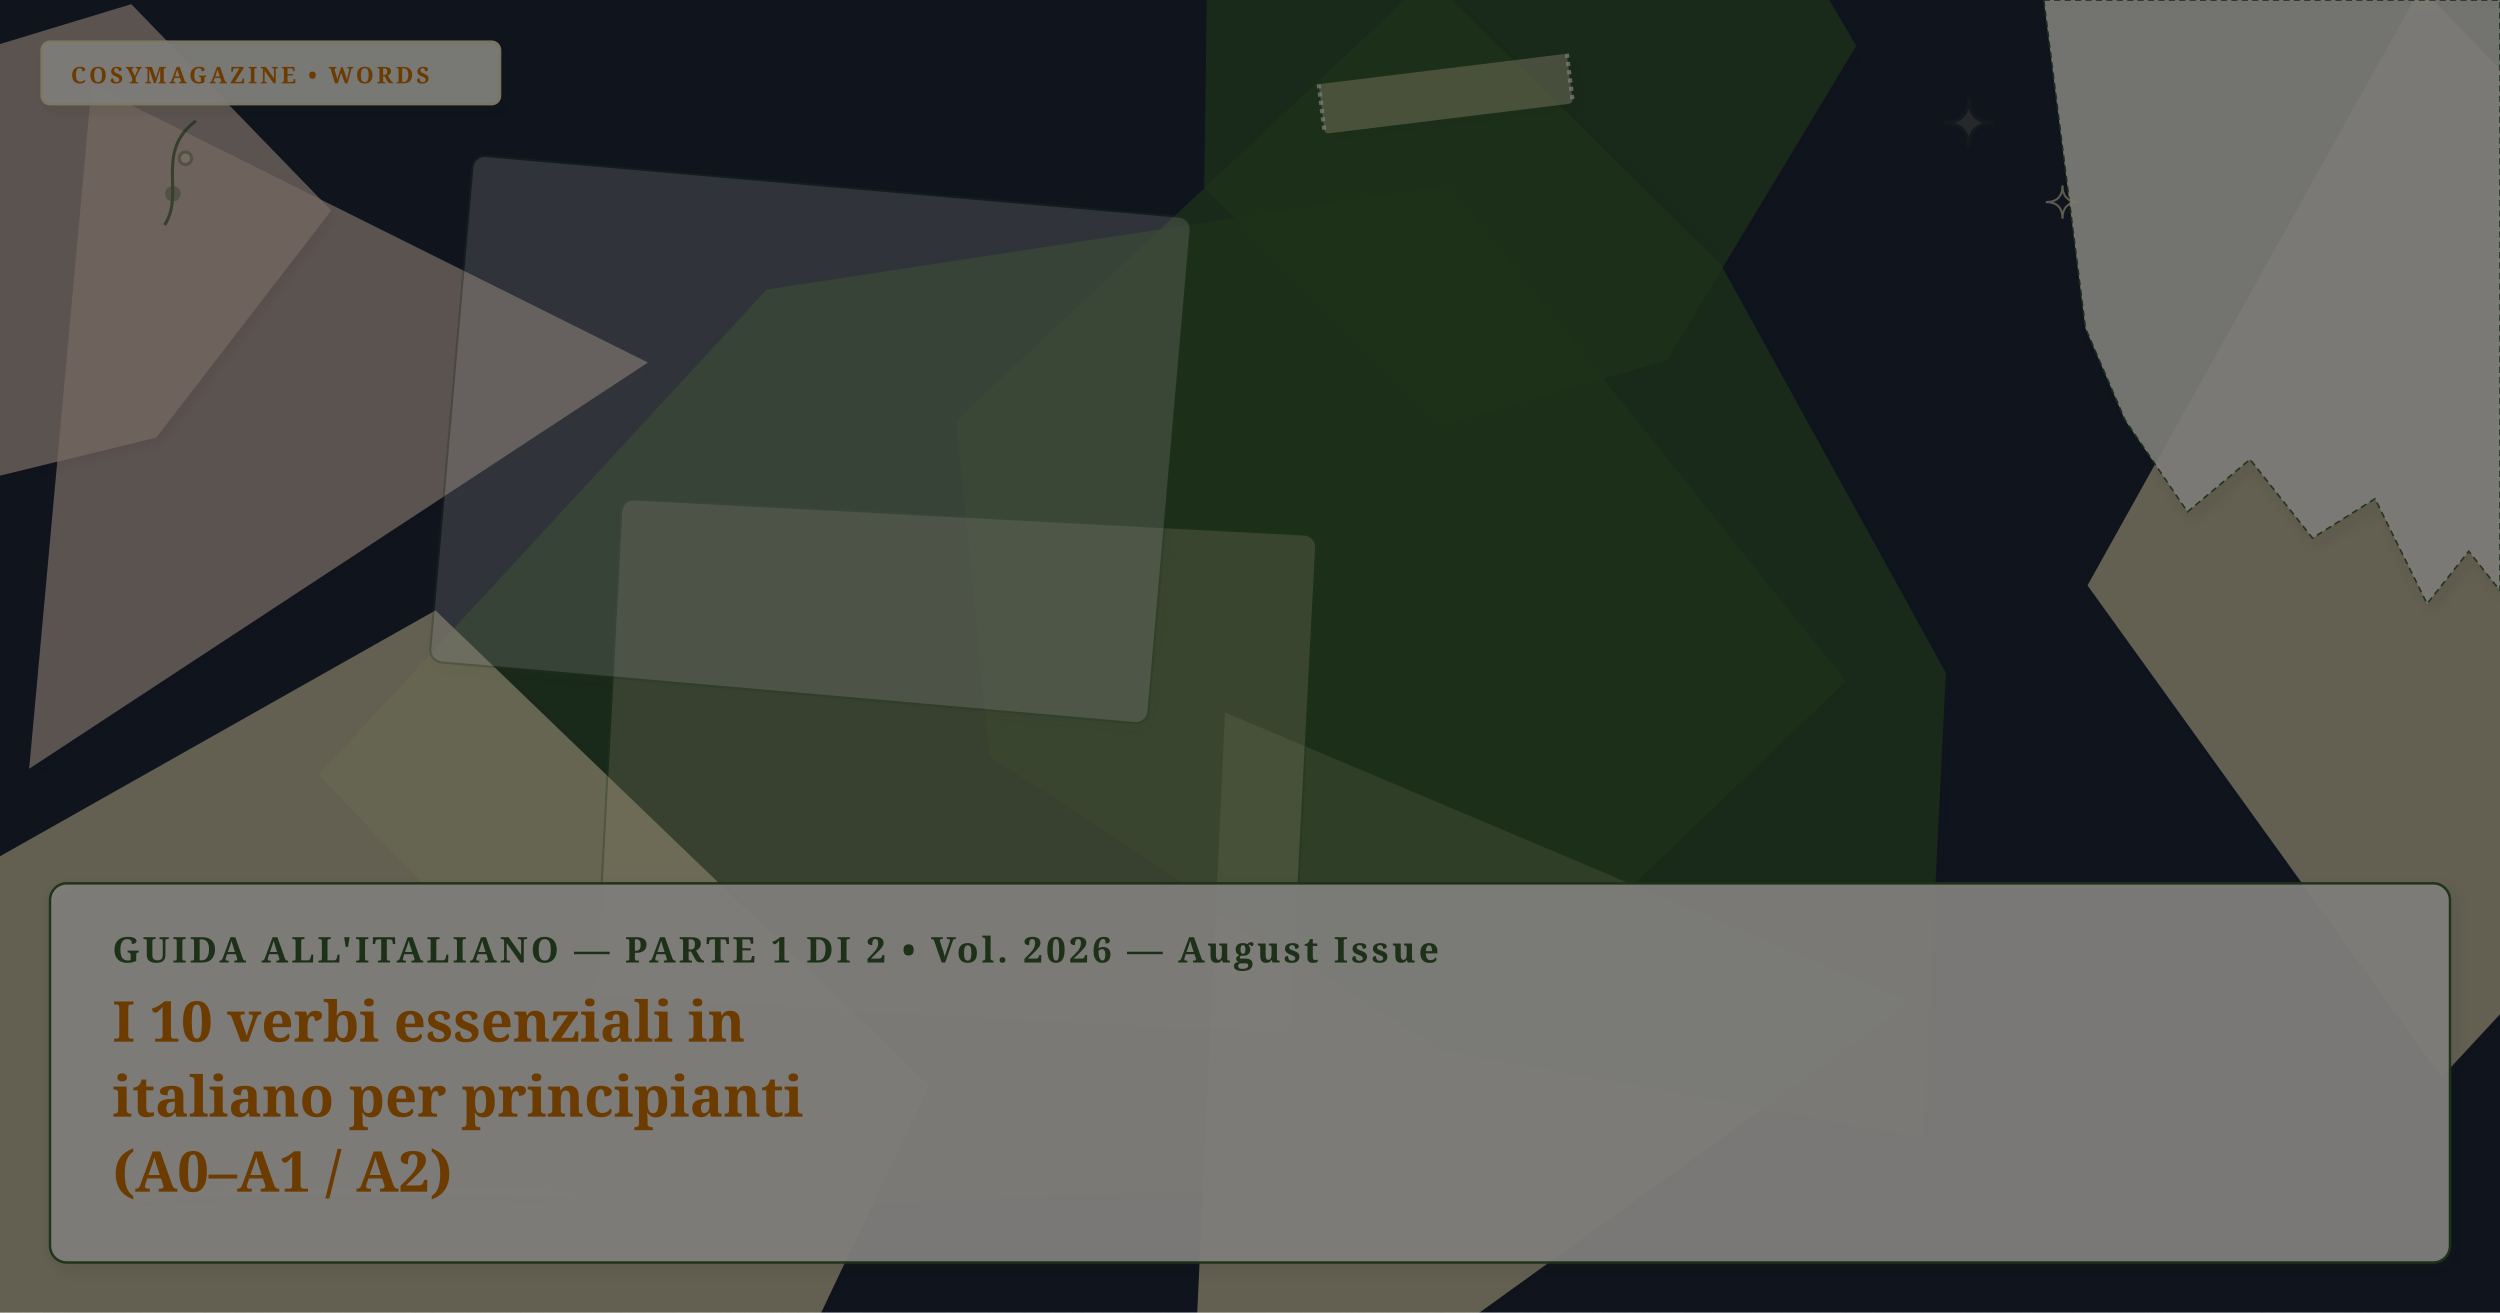
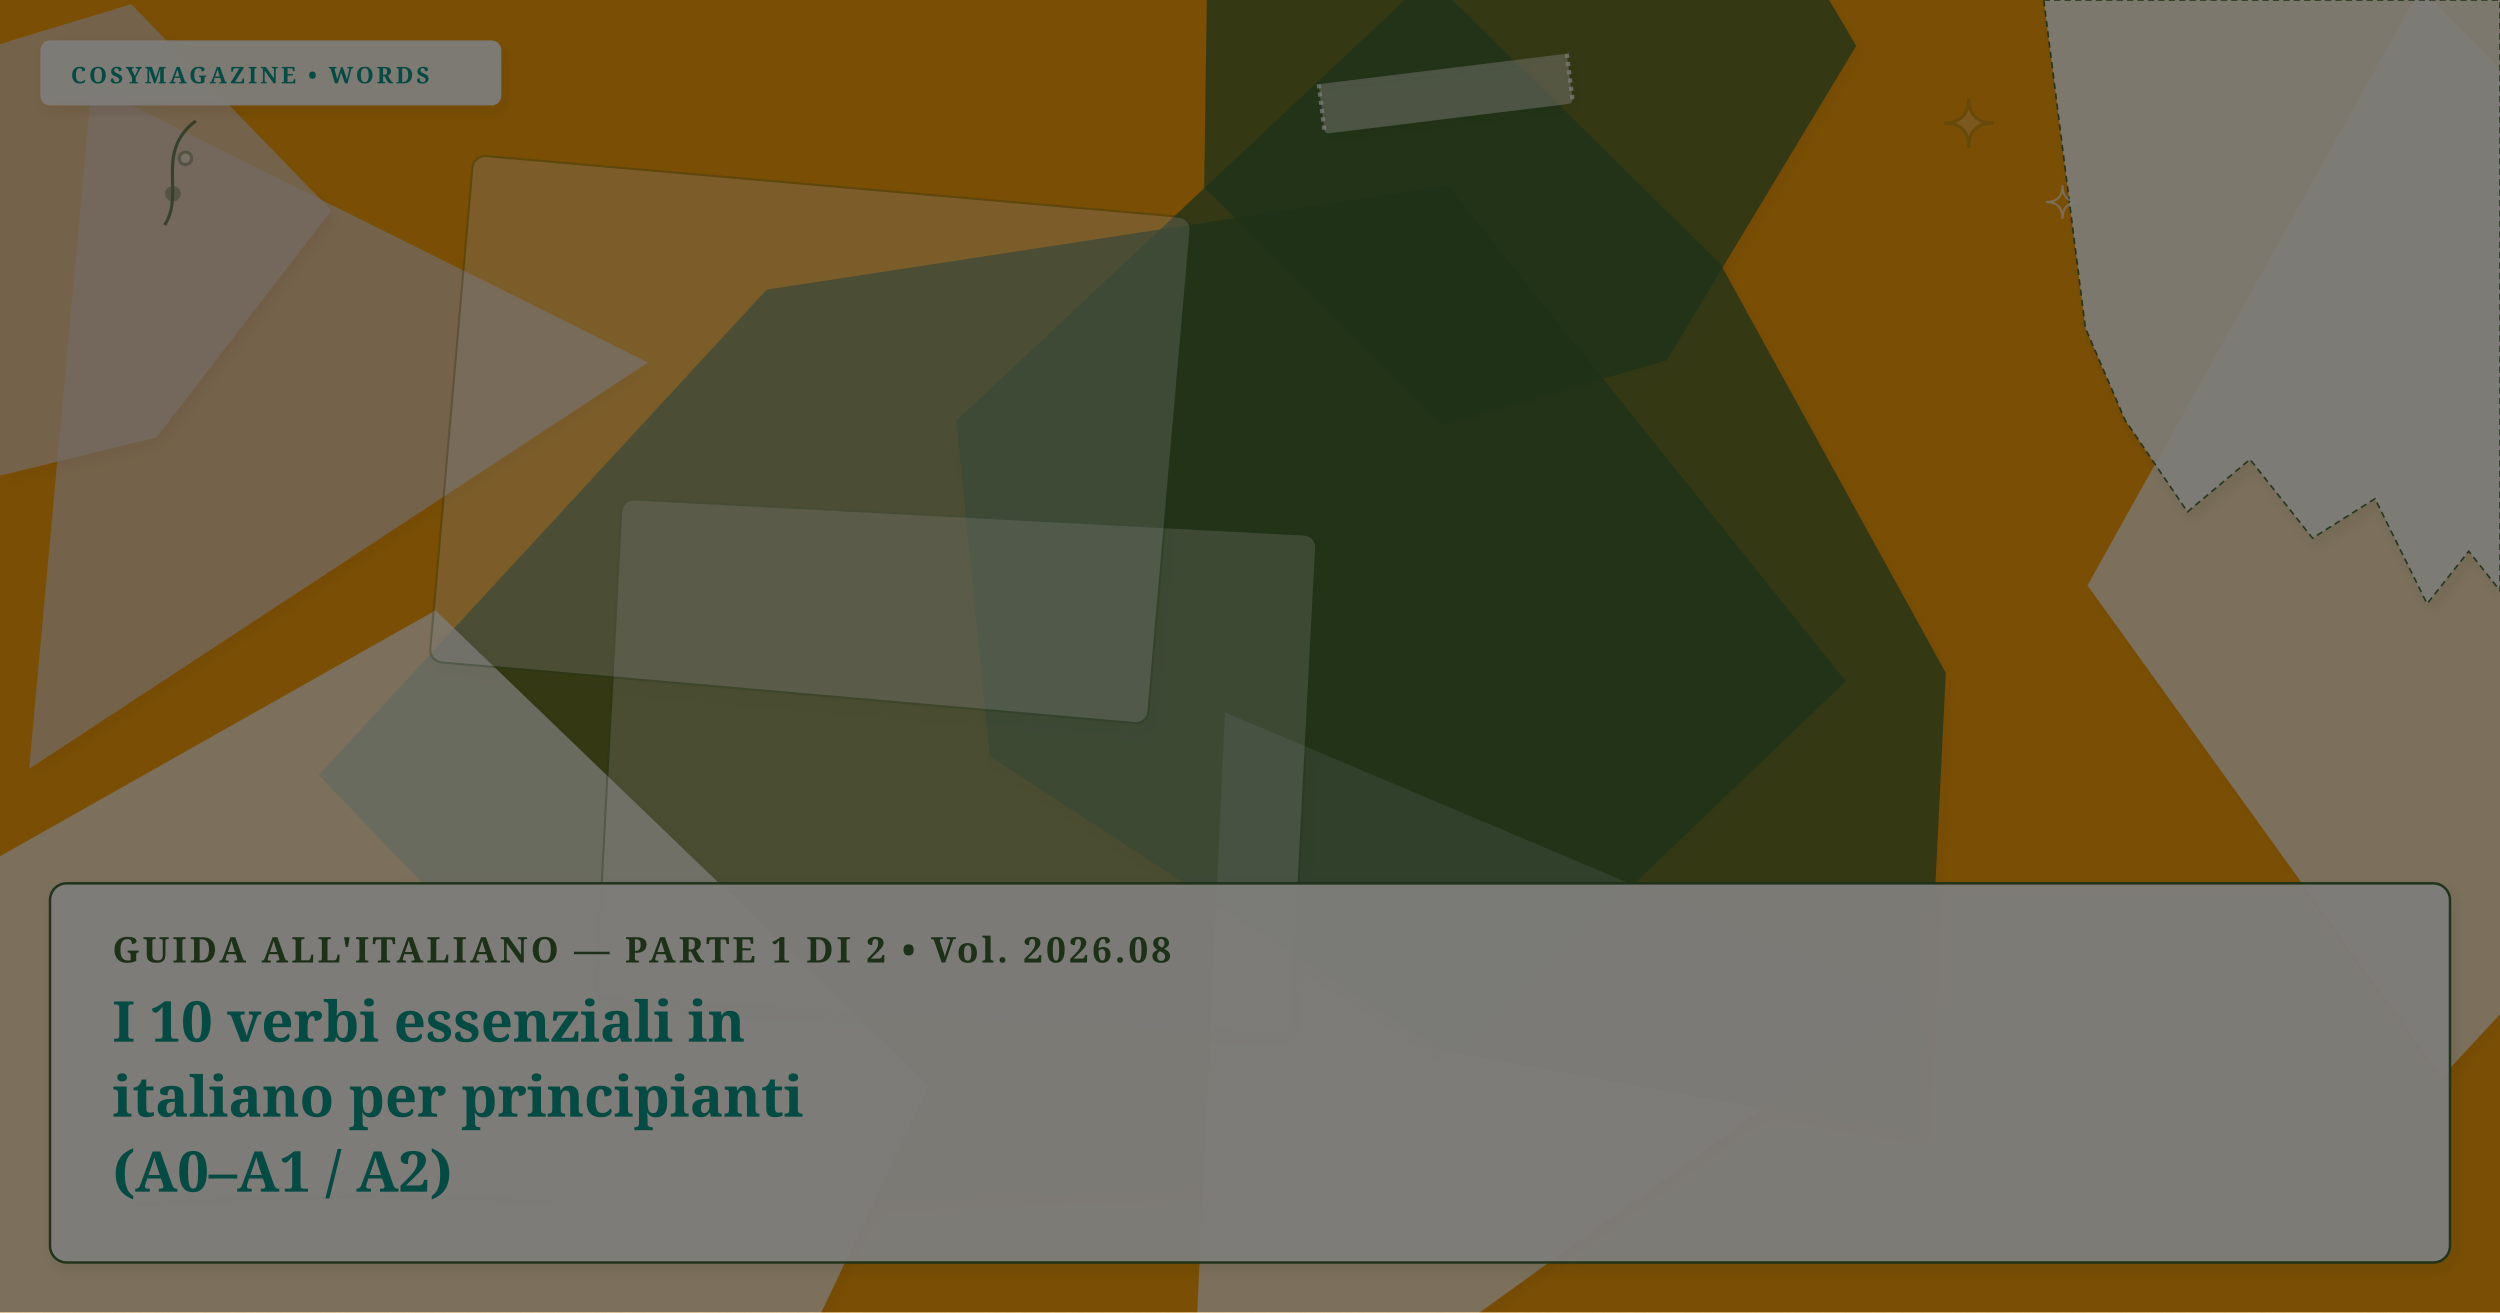
- <svg xmlns="http://www.w3.org/2000/svg" viewBox="0 0 1200 630" width="100%" height="100%" preserveAspectRatio="xMidYMid slice" class="cosy-cover-art" data-motif="editorial-stars" data-seed="top-10-verbs-it" data-lang="it">
+ <svg xmlns="http://www.w3.org/2000/svg" viewBox="0 0 1200 630" width="100%" height="100%" preserveAspectRatio="xMidYMid slice" class="cosy-cover-art" data-motif="notebook-handwritten" data-seed="top-10-verbs-it" data-lang="it">
  <defs>
    <filter id="soft-shadow" x="-20%" y="-20%" width="140%" height="140%">
      <feDropShadow dx="2" dy="3" stdDeviation="3" flood-color="#3C281E" flood-opacity="0.10" />
    </filter>
    <filter id="paper-grain" x="0%" y="0%" width="100%" height="100%">
      <feTurbulence type="fractalNoise" baseFrequency="0.65" numOctaves="3" result="noise" />
      <feColorMatrix type="saturate" values="0" />
      <feComponentTransfer>
        <feFuncA type="linear" slope="0.05" />
      </feComponentTransfer>
      <feBlend mode="multiply" in="SourceGraphic" result="blend" />
    </filter>
  </defs>
  <style>
        @media (prefers-reduced-motion: reduce) {
          .cosy-cover-art * { animation: none !important; transition: none !important; }
        }
      </style>
-   <rect width="1200" height="630" fill="#1e293b" />
+   <rect width="1200" height="630" fill="#f59e0b" />
  <polygon points="311,174 14,369 44,41" fill="#E8D2C2" opacity="0.75" style="filter: drop-shadow(2px 3px 3px rgba(60,40,30,0.08));" />
  <polygon points="886,327 633,569 352,580 153,372 368,139 695,89" fill="#3A6332" opacity="0.75" style="filter: drop-shadow(2px 3px 3px rgba(60,40,30,0.08));" />
  <polygon points="891,22 800,173 692,204 578,90 580,-51 668,-104 819,-100" fill="#3A6332" opacity="0.75" style="filter: drop-shadow(2px 3px 3px rgba(60,40,30,0.08));" />
-   <polygon points="917,481 570,731 588,342" fill="#fef3c7" opacity="0.75" style="filter: drop-shadow(2px 3px 3px rgba(60,40,30,0.08));" />
-   <polygon points="446,521 244,946 -138,794 0,411 209,293" fill="#fef3c7" opacity="0.75" style="filter: drop-shadow(2px 3px 3px rgba(60,40,30,0.08));" />
-   <polygon points="1415,255 1172,517 1002,281 1162,-6" fill="#fef3c7" opacity="0.75" style="filter: drop-shadow(2px 3px 3px rgba(60,40,30,0.08));" />
+   <polygon points="917,481 570,731 588,342" fill="#faf7f2" opacity="0.75" style="filter: drop-shadow(2px 3px 3px rgba(60,40,30,0.08));" />
+   <polygon points="446,521 244,946 -138,794 0,411 209,293" fill="#faf7f2" opacity="0.75" style="filter: drop-shadow(2px 3px 3px rgba(60,40,30,0.08));" />
+   <polygon points="1415,255 1172,517 1002,281 1162,-6" fill="#faf7f2" opacity="0.75" style="filter: drop-shadow(2px 3px 3px rgba(60,40,30,0.08));" />
  <polygon points="159,101 75,210 -89,250 -108,122 -16,26 63,2" fill="#E8D2C2" opacity="0.75" style="filter: drop-shadow(2px 3px 3px rgba(60,40,30,0.08));" />
  <polygon points="934,323 923,546 691,504 475,363 459,202 686,-11 826,127" fill="#3A6332" opacity="0.75" style="filter: drop-shadow(2px 3px 3px rgba(60,40,30,0.08));" />
  <g transform="rotate(3 459 368)">
-     <rect x="292" y="248" width="334" height="240" rx="6" fill="#fef3c7" opacity="0.3" stroke="#3A6332" stroke-width="1" filter="url(#soft-shadow)" />
+     <rect x="292" y="248" width="334" height="240" rx="6" fill="#faf7f2" opacity="0.3" stroke="#3A6332" stroke-width="1" filter="url(#soft-shadow)" />
  </g>
  <g transform="rotate(5 389 211)">
    <rect x="216" y="89" width="346" height="244" rx="6" fill="#FFFFFF" opacity="0.3" stroke="#3A6332" stroke-width="1" filter="url(#soft-shadow)" />
  </g>
  <g class="cover-torn-paper" filter="url(#soft-shadow)">
    <polygon points="981,0 1200,0 1200,283.5 1185,264.6 1165,289.8 1140,239.4 1110,258.3 1080,220.5 1050,245.7 1020,201.6 1001,157.5 981,0" fill="#FCF9F2" opacity="0.9" stroke="#3A6332" stroke-width="0.8" stroke-dasharray="3 2" />
  </g>
  <g transform="rotate(-7 694 45)" filter="url(#soft-shadow)">
-     <rect x="634" y="33" width="120" height="24" rx="2" fill="#fef3c7" opacity="0.45" />
+     <rect x="634" y="33" width="120" height="24" rx="2" fill="#faf7f2" opacity="0.45" />
    <line x1="634" y1="33" x2="634" y2="57" stroke="#FFFFFF" stroke-width="2" stroke-dasharray="2 2" opacity="0.7" />
    <line x1="754" y1="33" x2="754" y2="57" stroke="#FFFFFF" stroke-width="2" stroke-dasharray="2 2" opacity="0.7" />
  </g>
  <g class="cover-tiny-doodles" stroke="#3A6332" stroke-width="1.5" fill="none" opacity="0.7">
-     <path d="M 945 47 Q 945 59 957 59 Q 945 59 945 71 Q 945 59 933 59 Q 945 59 945 47 Z" fill="#fef3c7" opacity="0.3" />
-     <path d="M 990 89 Q 990 97 998 97 Q 990 97 990 105 Q 990 97 982 97 Q 990 97 990 89 Z" stroke="#fef3c7" stroke-width="1" />
+     <path d="M 945 47 Q 945 59 957 59 Q 945 59 945 71 Q 945 59 933 59 Q 945 59 945 47 Z" fill="#faf7f2" opacity="0.3" />
+     <path d="M 990 89 Q 990 97 998 97 Q 990 97 990 105 Q 990 97 982 97 Q 990 97 990 89 Z" stroke="#faf7f2" stroke-width="1" />
    <path d="M 79 108 C 89 93, 74 73, 94 58" />
    <circle cx="83" cy="93" r="3" fill="#3A6332" opacity="0.5" />
-     <circle cx="89" cy="76" r="3" fill="#fef3c7" opacity="0.5" />
+     <circle cx="89" cy="76" r="3" fill="#faf7f2" opacity="0.5" />
  </g>
  <g class="cover-sketchy-underline">
-     <path d="M 55 575 Q 165 569 274 573" stroke="#fef3c7" stroke-width="2.5" stroke-linecap="round" fill="none" opacity="0.75" />
+     <path d="M 55 575 Q 165 569 274 573" stroke="#faf7f2" stroke-width="2.5" stroke-linecap="round" fill="none" opacity="0.75" />
    <path d="M 65 578 Q 165 572 264 577" stroke="#3A6332" stroke-width="1.5" stroke-linecap="round" fill="none" opacity="0.5" />
  </g>
  <g class="cover-masthead-label" filter="url(#soft-shadow)">
-     <rect x="20" y="20" width="220" height="30" rx="4" fill="#FCF9F2" opacity="0.95" stroke="#fef3c7" stroke-width="1.2" />
-     <text x="34" y="40" fill="#d97706" font-family="Fraunces, 'Lora', Georgia, serif" font-size="11" font-weight="bold" letter-spacing="1.4">COSYMAGAZINE • WORDS</text>
+     <rect x="20" y="20" width="220" height="30" rx="4" fill="#FCF9F2" opacity="0.95" stroke="#faf7f2" stroke-width="1.2" />
+     <text x="34" y="40" fill="#0d9488" font-family="Fraunces, 'Lora', Georgia, serif" font-size="11" font-weight="bold" letter-spacing="1.4">COSYMAGAZINE • WORDS</text>
  </g>
  <g class="cover-text-overlay" filter="url(#soft-shadow)">
    <rect class="cover-overlay-box" x="24" y="424" width="1152" height="182" rx="8" fill="#FCF9F2" opacity="0.96" stroke="#3A6332" stroke-width="1.2" />
-     <text x="54" y="462" fill="#3A6332" font-family="Fraunces, 'Lora', Georgia, serif" font-size="17" font-weight="bold" letter-spacing="1.5">GUIDA ALL'ITALIANO — PARTE 1 DI 2 • Vol. 2026 — August Issue</text>
-     <text x="54" y="500" fill="#d97706" font-family="Fraunces, 'Lora', Georgia, serif" font-size="27" font-weight="bold">I 10 verbi essenziali in</text>
-     <text x="54" y="536" fill="#d97706" font-family="Fraunces, 'Lora', Georgia, serif" font-size="27" font-weight="bold">italiano per principianti</text>
-     <text x="54" y="572" fill="#d97706" font-family="Fraunces, 'Lora', Georgia, serif" font-size="27" font-weight="bold">(A0–A1 / A2)</text>
+     <text x="54" y="462" fill="#3A6332" font-family="Fraunces, 'Lora', Georgia, serif" font-size="17" font-weight="bold" letter-spacing="1.5">GUIDA ALL'ITALIANO — PARTE 1 DI 2 • Vol. 2026.08</text>
+     <text x="54" y="500" fill="#0d9488" font-family="Fraunces, 'Lora', Georgia, serif" font-size="27" font-weight="bold">I 10 verbi essenziali in</text>
+     <text x="54" y="536" fill="#0d9488" font-family="Fraunces, 'Lora', Georgia, serif" font-size="27" font-weight="bold">italiano per principianti</text>
+     <text x="54" y="572" fill="#0d9488" font-family="Fraunces, 'Lora', Georgia, serif" font-size="27" font-weight="bold">(A0–A1 / A2)</text>
  </g>
  <rect width="1200" height="630" filter="url(#paper-grain)" opacity="0.5" pointer-events="none" />
</svg>
